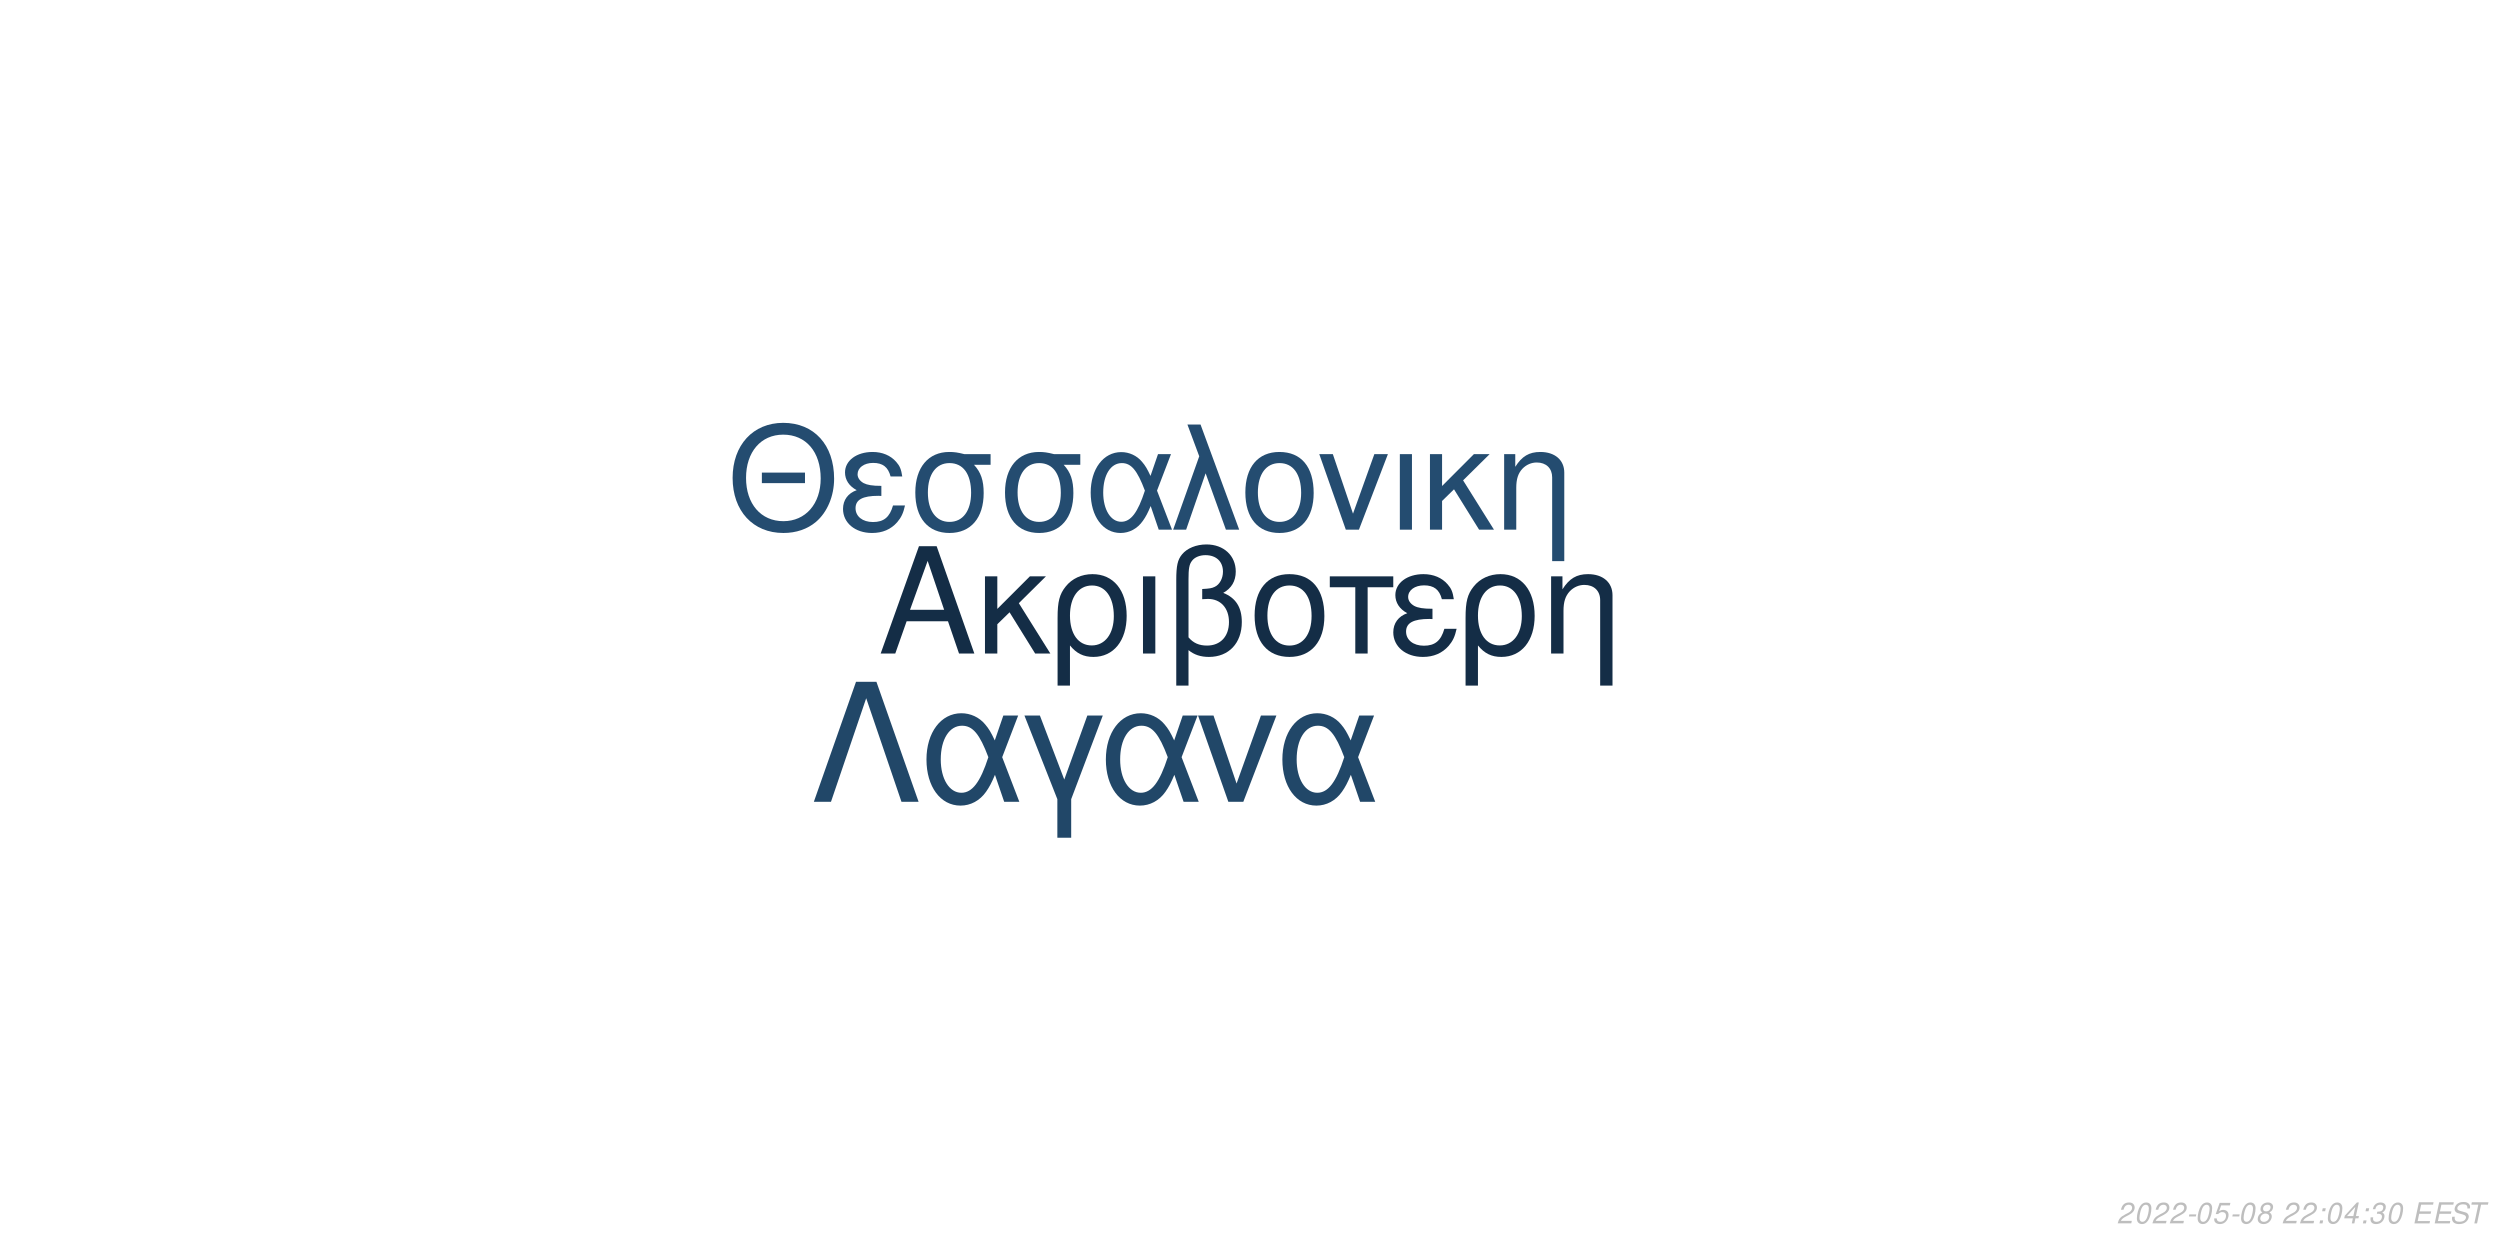
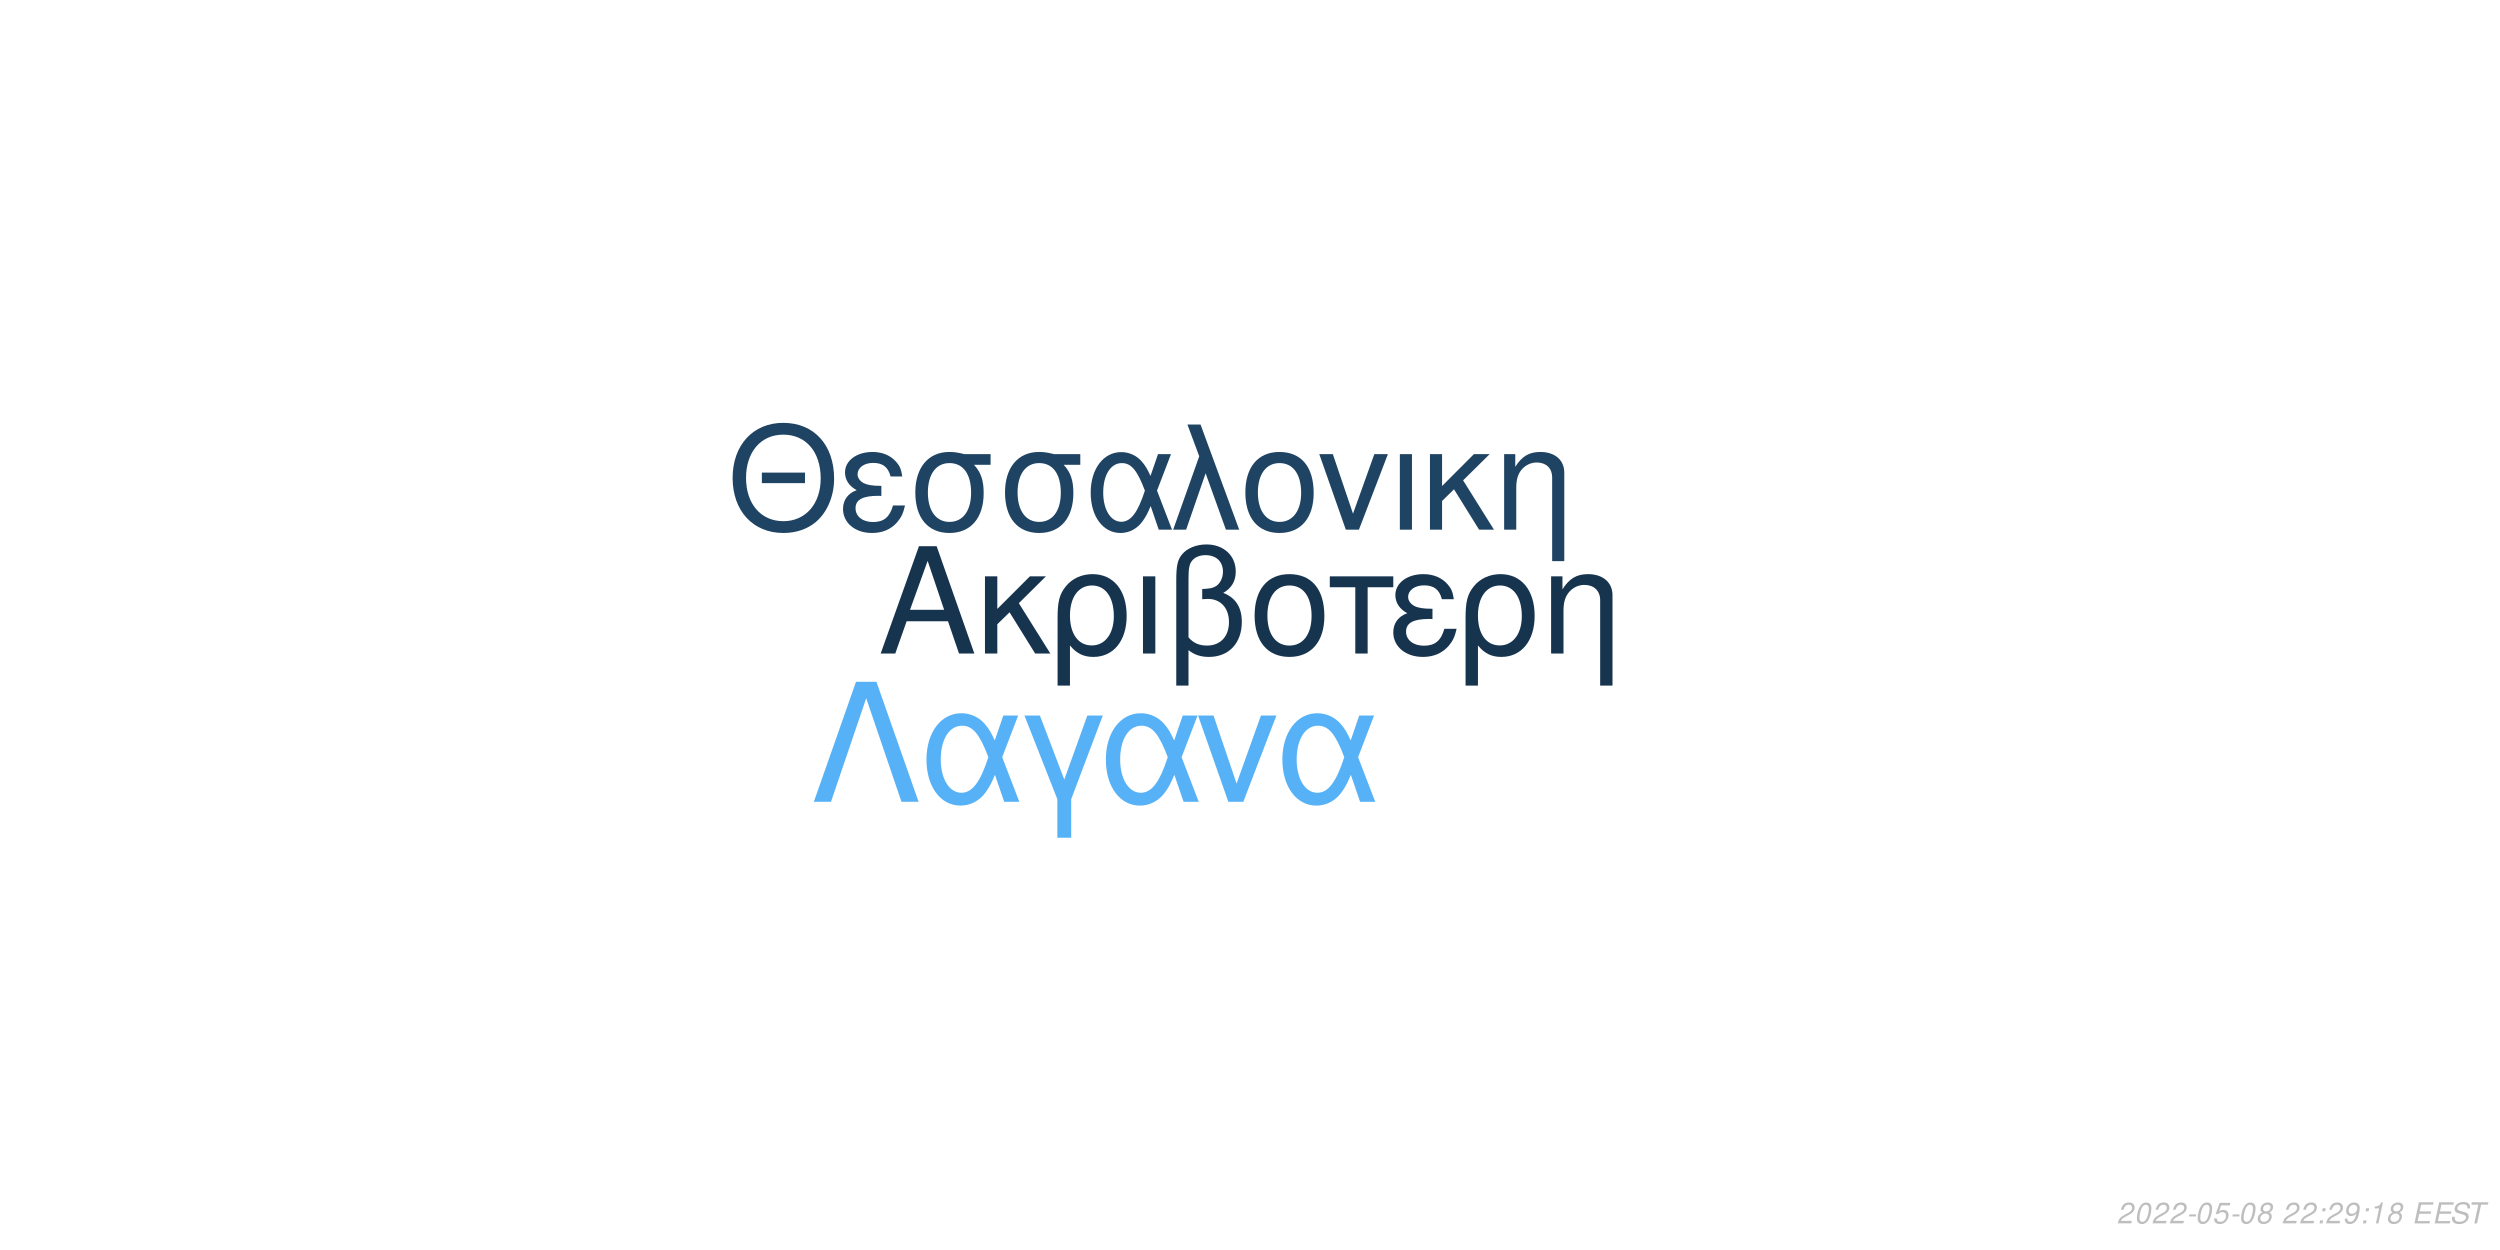
<svg xmlns="http://www.w3.org/2000/svg" xmlns:xlink="http://www.w3.org/1999/xlink" width="864pt" height="432pt" viewBox="0 0 864 432" version="1.1">
  <defs>
    <g>
      <symbol overflow="visible" id="glyph0-0">
        <path style="stroke:none;" d="" />
      </symbol>
      <symbol overflow="visible" id="glyph0-1">
        <path style="stroke:none;" d="M 24.125 -11.141 L 27.938 0 L 33.234 0 L 20.203 -37.094 L 14.094 -37.094 L 0.859 0 L 5.906 0 L 9.828 -11.141 Z M 22.797 -15.109 L 11 -15.109 L 17.094 -32.016 Z M 22.797 -15.109 " />
      </symbol>
      <symbol overflow="visible" id="glyph0-2">
        <path style="stroke:none;" d="M 7.172 -15.422 L 7.172 -26.672 L 2.906 -26.672 L 2.906 0 L 7.172 0 L 7.172 -10.125 L 11.406 -14.25 L 20.25 0 L 25.5 0 L 14.609 -17.406 L 23.969 -26.672 L 18.422 -26.672 Z M 7.172 -15.422 " />
      </symbol>
      <symbol overflow="visible" id="glyph0-3">
        <path style="stroke:none;" d="M 3 11.094 L 7.281 11.094 L 7.281 -2.797 C 9.516 -0.047 11.953 1.172 15.375 1.172 C 22.344 1.172 26.875 -4.422 26.875 -13.031 C 26.875 -21.891 22.297 -27.438 15.062 -27.438 C 11.297 -27.438 7.984 -25.906 5.797 -23.156 C 3.672 -20.516 3 -17.969 3 -12.359 Z M 14.906 -23.516 C 19.547 -23.516 22.438 -19.438 22.438 -12.922 C 22.438 -6.812 19.391 -2.797 14.812 -2.797 C 10.172 -2.797 7.281 -6.766 7.281 -13.125 C 7.281 -19.484 10.234 -23.516 14.906 -23.516 Z M 14.906 -23.516 " />
      </symbol>
      <symbol overflow="visible" id="glyph0-4">
        <path style="stroke:none;" d="M 3.516 0 L 7.781 0 L 7.781 -26.672 L 3.516 -26.672 Z M 3.516 0 " />
      </symbol>
      <symbol overflow="visible" id="glyph0-5">
        <path style="stroke:none;" d="M 4.016 11.094 L 8.25 11.094 L 8.25 -1.172 C 10.172 0.406 12.422 1.172 15.312 1.172 C 22.188 1.172 26.672 -3.609 26.672 -10.891 C 26.672 -15.984 24.578 -19.234 20.25 -20.969 C 23.109 -22.547 24.578 -25.031 24.578 -28.344 C 24.578 -33.844 20.406 -37.703 14.453 -37.703 C 10.938 -37.703 7.734 -36.391 6 -34.25 C 4.484 -32.422 4.016 -30.328 4.016 -25.391 Z M 8.25 -25.656 C 8.25 -29.359 8.5 -30.844 9.469 -32.062 C 10.375 -33.281 12.156 -34 14.094 -34 C 17.812 -34 20.156 -31.812 20.156 -28.297 C 20.156 -25.953 18.984 -23.812 17.297 -23.047 C 16.281 -22.547 15.469 -22.438 12.984 -22.297 L 12.984 -18.781 C 13.734 -18.828 14.344 -18.875 14.969 -18.875 C 19.344 -18.875 22.234 -15.719 22.234 -10.891 C 22.234 -5.906 19.281 -2.75 14.656 -2.75 C 11.953 -2.75 9.922 -3.609 8.25 -5.594 Z M 8.25 -25.656 " />
      </symbol>
      <symbol overflow="visible" id="glyph0-6">
        <path style="stroke:none;" d="M 14.094 -27.438 C 6.562 -27.438 2.094 -22.094 2.094 -13.125 C 2.094 -4.125 6.562 1.172 14.141 1.172 C 21.672 1.172 26.203 -4.172 26.203 -12.922 C 26.203 -22.188 21.828 -27.438 14.094 -27.438 Z M 14.141 -23.516 C 18.938 -23.516 21.781 -19.594 21.781 -12.984 C 21.781 -6.672 18.828 -2.75 14.141 -2.75 C 9.422 -2.75 6.516 -6.672 6.516 -13.125 C 6.516 -19.594 9.422 -23.516 14.141 -23.516 Z M 14.141 -23.516 " />
      </symbol>
      <symbol overflow="visible" id="glyph0-7">
        <path style="stroke:none;" d="M 7.891 0 L 12.156 0 L 12.156 -22.906 L 21.016 -22.906 L 21.016 -26.672 L -0.922 -26.672 L -0.922 -22.906 L 7.891 -22.906 Z M 7.891 0 " />
      </symbol>
      <symbol overflow="visible" id="glyph0-8">
        <path style="stroke:none;" d="M 14.562 -15.469 C 11.344 -15.469 9.562 -15.781 8.297 -16.438 C 6.922 -17.203 6.156 -18.328 6.156 -19.547 C 6.156 -21.891 8.453 -23.562 11.656 -23.562 C 15.062 -23.562 16.953 -22.094 17.812 -18.781 L 21.938 -18.781 C 21.578 -21.266 21.062 -22.5 19.797 -23.922 C 17.812 -26.203 14.906 -27.438 11.453 -27.438 C 5.797 -27.438 1.734 -24.375 1.734 -20.203 C 1.734 -17.609 3.156 -15.375 5.859 -13.938 C 2.797 -12.875 1.016 -10.484 1.016 -7.328 C 1.016 -2.391 5.297 1.172 11.25 1.172 C 14.969 1.172 17.906 -0.109 20.156 -2.641 C 21.578 -4.328 22.297 -5.797 22.906 -8.547 L 18.672 -8.547 C 17.5 -4.422 15.422 -2.703 11.609 -2.703 C 7.938 -2.703 5.438 -4.688 5.438 -7.578 C 5.438 -10.578 7.938 -11.953 13.484 -11.953 C 13.641 -11.953 14.094 -11.953 14.562 -11.906 Z M 14.562 -15.469 " />
      </symbol>
      <symbol overflow="visible" id="glyph0-9">
        <path style="stroke:none;" d="M 3.562 -26.672 L 3.562 0 L 7.844 0 L 7.844 -14.703 C 7.844 -17.906 8.5 -19.891 10.031 -21.531 C 11.406 -22.953 13.188 -23.719 15.062 -23.719 C 18.375 -23.719 20.516 -21.672 20.516 -18.469 L 20.516 11.094 L 24.781 11.094 L 24.781 -20.156 C 24.781 -24.578 21.469 -27.438 16.328 -27.438 C 12.359 -27.438 9.828 -25.906 7.484 -22.188 L 7.484 -26.672 Z M 3.562 -26.672 " />
      </symbol>
      <symbol overflow="visible" id="glyph1-0">
        <path style="stroke:none;" d="" />
      </symbol>
      <symbol overflow="visible" id="glyph1-1">
        <path style="stroke:none;" d="M 26.859 -19.734 L 11.953 -19.734 L 11.953 -16.094 L 26.859 -16.094 Z M 19.328 -36.922 C 8.922 -36.922 1.844 -29.25 1.844 -17.891 C 1.844 -6.484 8.875 1.141 19.391 1.141 C 23.812 1.141 27.703 -0.203 30.641 -2.688 C 34.578 -6.031 36.922 -11.656 36.922 -17.594 C 36.922 -29.297 30 -36.922 19.328 -36.922 Z M 19.328 -32.844 C 27.203 -32.844 32.281 -26.906 32.281 -17.688 C 32.281 -8.922 27.062 -2.938 19.391 -2.938 C 11.609 -2.938 6.484 -8.922 6.484 -17.891 C 6.484 -26.859 11.609 -32.844 19.328 -32.844 Z M 19.328 -32.844 " />
      </symbol>
      <symbol overflow="visible" id="glyph1-2">
        <path style="stroke:none;" d="M 14.25 -15.141 C 11.109 -15.141 9.375 -15.453 8.125 -16.094 C 6.781 -16.844 6.031 -17.938 6.031 -19.141 C 6.031 -21.422 8.266 -23.078 11.406 -23.078 C 14.75 -23.078 16.594 -21.625 17.438 -18.391 L 21.469 -18.391 C 21.125 -20.828 20.625 -22.031 19.391 -23.422 C 17.438 -25.656 14.594 -26.859 11.219 -26.859 C 5.688 -26.859 1.688 -23.875 1.688 -19.781 C 1.688 -17.234 3.094 -15.047 5.734 -13.656 C 2.734 -12.609 1 -10.266 1 -7.172 C 1 -2.344 5.188 1.141 11.016 1.141 C 14.656 1.141 17.547 -0.094 19.734 -2.594 C 21.125 -4.234 21.828 -5.688 22.422 -8.375 L 18.281 -8.375 C 17.141 -4.328 15.094 -2.641 11.359 -2.641 C 7.766 -2.641 5.328 -4.578 5.328 -7.422 C 5.328 -10.359 7.766 -11.703 13.203 -11.703 C 13.359 -11.703 13.797 -11.703 14.25 -11.656 Z M 14.25 -15.141 " />
      </symbol>
      <symbol overflow="visible" id="glyph1-3">
        <path style="stroke:none;" d="M 29 -26.109 L 19.938 -26.109 C 17.594 -26.703 16.438 -26.859 14.703 -26.859 C 7.469 -26.859 2.984 -21.469 2.984 -12.859 C 2.984 -4.031 7.375 1.141 14.797 1.141 C 22.172 1.141 26.609 -4.078 26.609 -12.656 C 26.609 -17.047 25.656 -19.828 23.266 -22.422 L 29 -22.422 Z M 14.797 -23.016 C 19.531 -23.016 22.266 -19.234 22.266 -12.75 C 22.266 -6.531 19.438 -2.688 14.797 -2.688 C 10.172 -2.688 7.328 -6.531 7.328 -12.859 C 7.328 -19.188 10.172 -23.016 14.797 -23.016 Z M 14.797 -23.016 " />
      </symbol>
      <symbol overflow="visible" id="glyph1-4">
        <path style="stroke:none;" d="M 29.344 -26.109 L 24.859 -26.109 L 22.266 -18.578 C 21.125 -21.031 20.484 -22.125 19.328 -23.469 C 17.547 -25.609 14.906 -26.812 12.156 -26.812 C 5.984 -26.812 1.594 -20.984 1.594 -12.812 C 1.594 -4.578 5.828 1.141 11.906 1.141 C 14.953 1.141 17.734 -0.344 19.625 -3.047 C 20.672 -4.531 21.281 -5.688 22.328 -8.172 L 25.109 0 L 29.703 0 L 24.516 -13.5 Z M 20.328 -13.5 C 17.891 -5.922 15.453 -2.734 12.156 -2.734 C 8.516 -2.734 5.922 -6.922 5.922 -12.812 C 5.922 -18.938 8.516 -23.016 12.359 -23.016 C 15.594 -23.016 17.688 -20.531 20.328 -13.5 Z M 20.328 -13.5 " />
      </symbol>
      <symbol overflow="visible" id="glyph1-5">
        <path style="stroke:none;" d="M 1.094 0 L 5.578 0 L 12.312 -19.484 L 19.328 0 L 23.922 0 L 10.562 -36.328 L 6.031 -36.328 L 10.109 -25.359 Z M 1.094 0 " />
      </symbol>
      <symbol overflow="visible" id="glyph1-6">
        <path style="stroke:none;" d="M 13.797 -26.859 C 6.422 -26.859 2.047 -21.625 2.047 -12.859 C 2.047 -4.031 6.422 1.141 13.859 1.141 C 21.234 1.141 25.656 -4.078 25.656 -12.656 C 25.656 -21.719 21.375 -26.859 13.797 -26.859 Z M 13.859 -23.016 C 18.531 -23.016 21.328 -19.188 21.328 -12.703 C 21.328 -6.531 18.438 -2.688 13.859 -2.688 C 9.219 -2.688 6.375 -6.531 6.375 -12.859 C 6.375 -19.188 9.219 -23.016 13.859 -23.016 Z M 13.859 -23.016 " />
      </symbol>
      <symbol overflow="visible" id="glyph1-7">
        <path style="stroke:none;" d="M 14.297 0 L 24.312 -26.109 L 19.625 -26.109 L 12.25 -5.531 L 5.281 -26.109 L 0.594 -26.109 L 9.766 0 Z M 14.297 0 " />
      </symbol>
      <symbol overflow="visible" id="glyph1-8">
        <path style="stroke:none;" d="M 3.438 0 L 7.625 0 L 7.625 -26.109 L 3.438 -26.109 Z M 3.438 0 " />
      </symbol>
      <symbol overflow="visible" id="glyph1-9">
        <path style="stroke:none;" d="M 7.031 -15.094 L 7.031 -26.109 L 2.844 -26.109 L 2.844 0 L 7.031 0 L 7.031 -9.922 L 11.156 -13.953 L 19.828 0 L 24.969 0 L 14.297 -17.047 L 23.469 -26.109 L 18.031 -26.109 Z M 7.031 -15.094 " />
      </symbol>
      <symbol overflow="visible" id="glyph1-10">
        <path style="stroke:none;" d="M 3.484 -26.109 L 3.484 0 L 7.672 0 L 7.672 -14.406 C 7.672 -17.547 8.328 -19.484 9.812 -21.078 C 11.156 -22.469 12.906 -23.219 14.75 -23.219 C 17.984 -23.219 20.078 -21.234 20.078 -18.094 L 20.078 10.859 L 24.266 10.859 L 24.266 -19.734 C 24.266 -24.062 21.031 -26.859 16 -26.859 C 12.109 -26.859 9.609 -25.359 7.328 -21.719 L 7.328 -26.109 Z M 3.484 -26.109 " />
      </symbol>
      <symbol overflow="visible" id="glyph2-0">
        <path style="stroke:none;" d="" />
      </symbol>
      <symbol overflow="visible" id="glyph2-1">
        <path style="stroke:none;" d="M 22.531 -41.484 L 15.484 -41.484 L 0.906 0 L 6.828 0 L 19 -35.797 L 31.188 0 L 37.109 0 Z M 22.531 -41.484 " />
      </symbol>
      <symbol overflow="visible" id="glyph2-2">
        <path style="stroke:none;" d="M 33.516 -29.812 L 28.391 -29.812 L 25.438 -21.219 C 24.125 -24.016 23.391 -25.266 22.078 -26.797 C 20.031 -29.25 17.016 -30.609 13.891 -30.609 C 6.828 -30.609 1.828 -23.953 1.828 -14.625 C 1.828 -5.234 6.656 1.312 13.594 1.312 C 17.078 1.312 20.266 -0.391 22.422 -3.469 C 23.609 -5.172 24.297 -6.484 25.5 -9.328 L 28.688 0 L 33.922 0 L 28 -15.422 Z M 23.219 -15.422 C 20.422 -6.766 17.641 -3.125 13.891 -3.125 C 9.734 -3.125 6.766 -7.906 6.766 -14.625 C 6.766 -21.625 9.734 -26.297 14.109 -26.297 C 17.812 -26.297 20.203 -23.453 23.219 -15.422 Z M 23.219 -15.422 " />
      </symbol>
      <symbol overflow="visible" id="glyph2-3">
        <path style="stroke:none;" d="M 12.062 12.406 L 16.844 12.406 L 16.844 -0.906 L 27.766 -29.812 L 22.422 -29.812 L 14.453 -7.688 L 6.031 -29.812 L 0.688 -29.812 L 12.062 -0.906 Z M 12.062 12.406 " />
      </symbol>
      <symbol overflow="visible" id="glyph2-4">
        <path style="stroke:none;" d="M 16.328 0 L 27.766 -29.812 L 22.422 -29.812 L 14 -6.312 L 6.031 -29.812 L 0.688 -29.812 L 11.156 0 Z M 16.328 0 " />
      </symbol>
      <symbol overflow="visible" id="glyph3-0">
        <path style="stroke:none;" d="" />
      </symbol>
      <symbol overflow="visible" id="glyph3-1">
        <path style="stroke:none;" d="M 5.234 -0.875 L 1.469 -0.875 C 1.641 -1.375 2.203 -1.891 3.109 -2.344 L 4.234 -2.938 C 5.562 -3.625 6.219 -4.469 6.219 -5.484 C 6.219 -5.938 6.062 -6.359 5.797 -6.656 C 5.469 -7.047 4.984 -7.234 4.312 -7.234 C 2.766 -7.234 1.891 -6.453 1.484 -4.734 L 2.375 -4.734 C 2.484 -5.188 2.609 -5.484 2.797 -5.75 C 3.094 -6.203 3.609 -6.453 4.188 -6.453 C 4.891 -6.453 5.344 -6.031 5.344 -5.375 C 5.344 -4.703 4.859 -4.094 4.016 -3.656 L 2.984 -3.125 C 1.234 -2.188 0.797 -1.656 0.344 -0.016 L 5.047 -0.016 Z M 5.234 -0.875 " />
      </symbol>
      <symbol overflow="visible" id="glyph3-2">
        <path style="stroke:none;" d="M 4.203 -7.234 C 3.375 -7.234 2.688 -6.812 2.125 -5.984 C 1.484 -5.047 0.984 -3.188 0.984 -1.734 C 0.984 -1.109 1.172 -0.562 1.484 -0.266 C 1.797 0.047 2.281 0.234 2.766 0.234 C 3.625 0.234 4.281 -0.156 4.859 -1.016 C 5.516 -1.953 6 -3.797 6 -5.266 C 6 -6.5 5.328 -7.234 4.203 -7.234 Z M 4.094 -6.453 C 4.734 -6.453 5.125 -5.984 5.125 -5.156 C 5.125 -4.203 4.781 -2.625 4.406 -1.812 C 3.984 -0.938 3.516 -0.547 2.875 -0.547 C 2.25 -0.547 1.875 -1.031 1.875 -1.828 C 1.875 -2.797 2.203 -4.344 2.594 -5.203 C 2.984 -6.047 3.453 -6.453 4.094 -6.453 Z M 4.094 -6.453 " />
      </symbol>
      <symbol overflow="visible" id="glyph3-3">
        <path style="stroke:none;" d="M 3.516 -3.125 L 1.125 -3.125 L 0.969 -2.406 L 3.359 -2.406 Z M 3.516 -3.125 " />
      </symbol>
      <symbol overflow="visible" id="glyph3-4">
        <path style="stroke:none;" d="M 6.297 -7.094 L 2.594 -7.094 L 1.234 -3.234 L 2.047 -3.234 C 2.656 -3.766 2.938 -3.906 3.531 -3.906 C 4.328 -3.906 4.797 -3.453 4.797 -2.688 C 4.797 -1.438 3.969 -0.547 2.828 -0.547 C 2.031 -0.547 1.609 -0.938 1.578 -1.734 L 0.703 -1.734 L 0.703 -1.516 C 0.703 -0.938 0.844 -0.547 1.188 -0.266 C 1.562 0.062 2.078 0.234 2.703 0.234 C 3.656 0.234 4.391 -0.156 4.984 -0.922 C 5.422 -1.5 5.672 -2.234 5.672 -2.953 C 5.672 -4 4.938 -4.672 3.812 -4.672 C 3.328 -4.672 2.906 -4.547 2.406 -4.234 L 3.109 -6.219 L 6.109 -6.219 Z M 6.297 -7.094 " />
      </symbol>
      <symbol overflow="visible" id="glyph3-5">
        <path style="stroke:none;" d="M 4.766 -3.797 C 5.078 -3.969 5.234 -4.078 5.438 -4.234 C 5.812 -4.594 6.062 -5.172 6.062 -5.734 C 6.062 -6.625 5.344 -7.234 4.266 -7.234 C 2.812 -7.234 1.703 -6.219 1.703 -4.875 C 1.703 -4.406 1.875 -4.125 2.359 -3.812 C 1.297 -3.312 0.75 -2.516 0.75 -1.469 C 0.75 -0.438 1.547 0.234 2.812 0.234 C 3.656 0.234 4.359 -0.094 4.938 -0.734 C 5.359 -1.234 5.609 -1.859 5.609 -2.438 C 5.609 -3.047 5.312 -3.516 4.766 -3.797 Z M 4.109 -6.453 C 4.797 -6.453 5.188 -6.125 5.188 -5.578 C 5.188 -5.266 5.062 -4.922 4.859 -4.672 C 4.562 -4.312 4.188 -4.156 3.656 -4.156 C 2.984 -4.156 2.594 -4.453 2.594 -4.984 C 2.594 -5.859 3.203 -6.453 4.109 -6.453 Z M 3.453 -3.406 C 4.234 -3.406 4.734 -2.984 4.734 -2.312 C 4.734 -1.312 3.922 -0.547 2.875 -0.547 C 2.125 -0.547 1.625 -0.969 1.625 -1.625 C 1.625 -2.609 2.438 -3.406 3.453 -3.406 Z M 3.453 -3.406 " />
      </symbol>
      <symbol overflow="visible" id="glyph3-6">
        <path style="stroke:none;" d="" />
      </symbol>
      <symbol overflow="visible" id="glyph3-7">
        <path style="stroke:none;" d="M 2.359 -1.031 L 1.312 -1.031 L 1.094 0 L 2.141 0 Z M 3.266 -5.234 L 2.219 -5.234 L 2 -4.203 L 3.047 -4.203 Z M 3.266 -5.234 " />
      </symbol>
      <symbol overflow="visible" id="glyph3-8">
-         <path style="stroke:none;" d="M 3.625 -1.75 L 3.266 0 L 4.141 0 L 4.516 -1.75 L 5.562 -1.75 L 5.734 -2.531 L 4.688 -2.531 L 5.688 -7.234 L 5.016 -7.234 L 0.844 -2.672 L 0.641 -1.75 Z M 3.797 -2.531 L 1.594 -2.531 L 4.469 -5.703 Z M 3.797 -2.531 " />
+         <path style="stroke:none;" d="M 0.844 -1.656 C 0.844 -1.547 0.844 -1.438 0.844 -1.375 C 0.844 -0.406 1.531 0.234 2.578 0.234 C 3.203 0.234 3.766 0.016 4.297 -0.438 C 4.938 -1 5.312 -1.656 5.594 -2.719 C 5.844 -3.672 6.016 -4.766 6.016 -5.375 C 6.016 -5.844 5.844 -6.328 5.547 -6.656 C 5.203 -7.031 4.703 -7.234 4.062 -7.234 C 2.516 -7.234 1.297 -5.938 1.297 -4.266 C 1.297 -3.203 1.984 -2.547 3.047 -2.547 C 3.484 -2.547 3.953 -2.672 4.281 -2.891 C 4.406 -2.984 4.547 -3.078 4.828 -3.344 C 4.438 -1.484 3.703 -0.547 2.703 -0.547 C 2.109 -0.547 1.719 -0.938 1.719 -1.547 L 1.719 -1.656 Z M 3.953 -6.453 C 4.625 -6.453 5.141 -5.953 5.141 -5.281 C 5.141 -4.188 4.312 -3.312 3.297 -3.312 C 2.594 -3.312 2.172 -3.734 2.172 -4.453 C 2.172 -5.562 2.984 -6.453 3.953 -6.453 Z M 3.953 -6.453 " />
      </symbol>
      <symbol overflow="visible" id="glyph3-9">
-         <path style="stroke:none;" d="M 2.922 -3.312 C 3.125 -3.344 3.234 -3.344 3.375 -3.344 C 4.203 -3.344 4.688 -3 4.688 -2.406 C 4.688 -1.312 3.906 -0.547 2.781 -0.547 C 2.047 -0.547 1.594 -0.938 1.594 -1.562 C 1.594 -1.719 1.609 -1.844 1.656 -2.094 L 0.766 -2.094 C 0.734 -1.797 0.719 -1.641 0.719 -1.469 C 0.719 -0.375 1.406 0.234 2.641 0.234 C 3.547 0.234 4.297 -0.078 4.812 -0.656 C 5.266 -1.156 5.562 -1.875 5.562 -2.547 C 5.562 -3.125 5.344 -3.453 4.797 -3.734 C 5.641 -4.234 6.016 -4.844 6.016 -5.734 C 6.016 -6.656 5.312 -7.234 4.203 -7.234 C 3.375 -7.234 2.672 -6.938 2.188 -6.375 C 1.891 -6.031 1.703 -5.641 1.516 -4.906 L 2.391 -4.906 C 2.5 -5.359 2.594 -5.594 2.734 -5.812 C 3.047 -6.234 3.516 -6.453 4.078 -6.453 C 4.734 -6.453 5.141 -6.125 5.141 -5.578 C 5.141 -5.188 5.016 -4.797 4.797 -4.547 C 4.516 -4.234 4 -4.062 3.266 -4.062 L 3.078 -4.062 Z M 2.922 -3.312 " />
+         <path style="stroke:none;" d="M 3.703 -5.188 L 2.594 0 L 3.469 0 L 5.016 -7.234 L 4.438 -7.234 C 3.906 -6.156 3.688 -6.016 2.234 -5.812 L 2.109 -5.188 Z M 3.703 -5.188 " />
      </symbol>
      <symbol overflow="visible" id="glyph3-10">
        <path style="stroke:none;" d="M 2.547 -3.312 L 6.5 -3.312 L 6.688 -4.141 L 2.719 -4.141 L 3.219 -6.469 L 7.344 -6.469 L 7.516 -7.297 L 2.453 -7.297 L 0.906 0 L 6.125 0 L 6.297 -0.812 L 2.016 -0.812 Z M 2.547 -3.312 " />
      </symbol>
      <symbol overflow="visible" id="glyph3-11">
        <path style="stroke:none;" d="M 7.062 -5.156 C 7.125 -5.438 7.141 -5.562 7.141 -5.703 C 7.141 -6.156 6.938 -6.594 6.594 -6.891 C 6.188 -7.25 5.656 -7.406 4.875 -7.406 C 3.844 -7.406 3.047 -7.125 2.5 -6.562 C 2.094 -6.141 1.781 -5.438 1.781 -4.922 C 1.781 -4.297 2.219 -3.766 2.891 -3.562 L 4.594 -3.094 C 5.406 -2.859 5.734 -2.578 5.734 -2.094 C 5.734 -1.781 5.547 -1.406 5.266 -1.141 C 4.844 -0.766 4.266 -0.578 3.453 -0.578 C 2.328 -0.578 1.812 -0.984 1.812 -1.906 C 1.812 -2.047 1.812 -2.125 1.844 -2.312 L 0.984 -2.312 C 0.906 -2.062 0.891 -1.906 0.891 -1.688 C 0.891 -0.484 1.797 0.234 3.297 0.234 C 4.359 0.234 5.234 -0.062 5.812 -0.609 C 6.344 -1.078 6.688 -1.797 6.688 -2.375 C 6.688 -2.641 6.609 -2.906 6.453 -3.156 C 6.234 -3.5 5.938 -3.703 5.469 -3.828 L 3.75 -4.312 C 2.984 -4.547 2.734 -4.734 2.734 -5.188 C 2.734 -5.547 2.875 -5.844 3.188 -6.109 C 3.547 -6.438 4.031 -6.594 4.703 -6.594 C 5.266 -6.594 5.688 -6.484 5.906 -6.297 C 6.094 -6.125 6.219 -5.797 6.219 -5.516 C 6.219 -5.422 6.203 -5.344 6.188 -5.156 Z M 7.062 -5.156 " />
      </symbol>
      <symbol overflow="visible" id="glyph3-12">
        <path style="stroke:none;" d="M 4.938 -6.469 L 7.312 -6.469 L 7.484 -7.297 L 1.75 -7.297 L 1.578 -6.469 L 3.984 -6.469 L 2.609 0 L 3.547 0 Z M 4.938 -6.469 " />
      </symbol>
    </g>
  </defs>
  <g id="surface1">
    <rect x="0" y="0" width="864" height="432" style="fill:rgb(100%,100%,100%);fill-opacity:1;stroke:none;" />
-     <g style="fill:rgb(7.843%,17.647%,27.451%);fill-opacity:1;">
+     <g style="fill:rgb(9.02%,20.392%,30.98%);fill-opacity:1;">
      <use xlink:href="#glyph0-1" x="303.5" y="225.861" />
      <use xlink:href="#glyph0-2" x="337.5" y="225.861" />
      <use xlink:href="#glyph0-3" x="362.5" y="225.861" />
      <use xlink:href="#glyph0-4" x="391.5" y="225.861" />
      <use xlink:href="#glyph0-5" x="402.5" y="225.861" />
      <use xlink:href="#glyph0-6" x="431.5" y="225.861" />
      <use xlink:href="#glyph0-7" x="460.5" y="225.861" />
      <use xlink:href="#glyph0-8" x="480.5" y="225.861" />
      <use xlink:href="#glyph0-3" x="503.5" y="225.861" />
      <use xlink:href="#glyph0-9" x="532.5" y="225.861" />
    </g>
-     <g style="fill:rgb(14.118%,29.804%,43.922%);fill-opacity:1;">
+     <g style="fill:rgb(12.157%,26.275%,38.824%);fill-opacity:1;">
      <use xlink:href="#glyph1-1" x="251.348" y="183.058" />
      <use xlink:href="#glyph1-2" x="290.348" y="183.058" />
      <use xlink:href="#glyph1-3" x="313.348" y="183.058" />
      <use xlink:href="#glyph1-3" x="344.348" y="183.058" />
      <use xlink:href="#glyph1-4" x="375.348" y="183.058" />
      <use xlink:href="#glyph1-5" x="404.348" y="183.058" />
      <use xlink:href="#glyph1-6" x="428.348" y="183.058" />
      <use xlink:href="#glyph1-7" x="455.348" y="183.058" />
      <use xlink:href="#glyph1-8" x="480.348" y="183.058" />
      <use xlink:href="#glyph1-9" x="491.348" y="183.058" />
      <use xlink:href="#glyph1-10" x="516.348" y="183.058" />
    </g>
-     <g style="fill:rgb(12.941%,27.843%,40.784%);fill-opacity:1;">
+     <g style="fill:rgb(33.725%,69.412%,96.863%);fill-opacity:1;">
      <use xlink:href="#glyph2-1" x="280.359" y="277.105" />
      <use xlink:href="#glyph2-2" x="318.359" y="277.105" />
      <use xlink:href="#glyph2-3" x="353.359" y="277.105" />
      <use xlink:href="#glyph2-2" x="380.359" y="277.105" />
      <use xlink:href="#glyph2-4" x="413.359" y="277.105" />
      <use xlink:href="#glyph2-2" x="441.359" y="277.105" />
    </g>
    <g style="fill:rgb(74.51%,74.51%,74.51%);fill-opacity:1;">
      <use xlink:href="#glyph3-1" x="731.52" y="422.81" />
      <use xlink:href="#glyph3-2" x="737.52" y="422.81" />
      <use xlink:href="#glyph3-1" x="743.52" y="422.81" />
      <use xlink:href="#glyph3-1" x="749.52" y="422.81" />
      <use xlink:href="#glyph3-3" x="755.52" y="422.81" />
      <use xlink:href="#glyph3-2" x="758.52" y="422.81" />
      <use xlink:href="#glyph3-4" x="764.52" y="422.81" />
      <use xlink:href="#glyph3-3" x="770.52" y="422.81" />
      <use xlink:href="#glyph3-2" x="773.52" y="422.81" />
      <use xlink:href="#glyph3-5" x="779.52" y="422.81" />
      <use xlink:href="#glyph3-6" x="785.52" y="422.81" />
      <use xlink:href="#glyph3-1" x="788.52" y="422.81" />
      <use xlink:href="#glyph3-1" x="794.52" y="422.81" />
      <use xlink:href="#glyph3-7" x="800.52" y="422.81" />
-       <use xlink:href="#glyph3-2" x="803.52" y="422.81" />
+       <use xlink:href="#glyph3-1" x="803.52" y="422.81" />
      <use xlink:href="#glyph3-8" x="809.52" y="422.81" />
      <use xlink:href="#glyph3-7" x="815.52" y="422.81" />
      <use xlink:href="#glyph3-9" x="818.52" y="422.81" />
-       <use xlink:href="#glyph3-2" x="824.52" y="422.81" />
+       <use xlink:href="#glyph3-5" x="824.52" y="422.81" />
      <use xlink:href="#glyph3-6" x="830.52" y="422.81" />
      <use xlink:href="#glyph3-10" x="833.52" y="422.81" />
      <use xlink:href="#glyph3-10" x="840.52" y="422.81" />
      <use xlink:href="#glyph3-11" x="846.52" y="422.81" />
      <use xlink:href="#glyph3-12" x="852.52" y="422.81" />
    </g>
  </g>
</svg>
